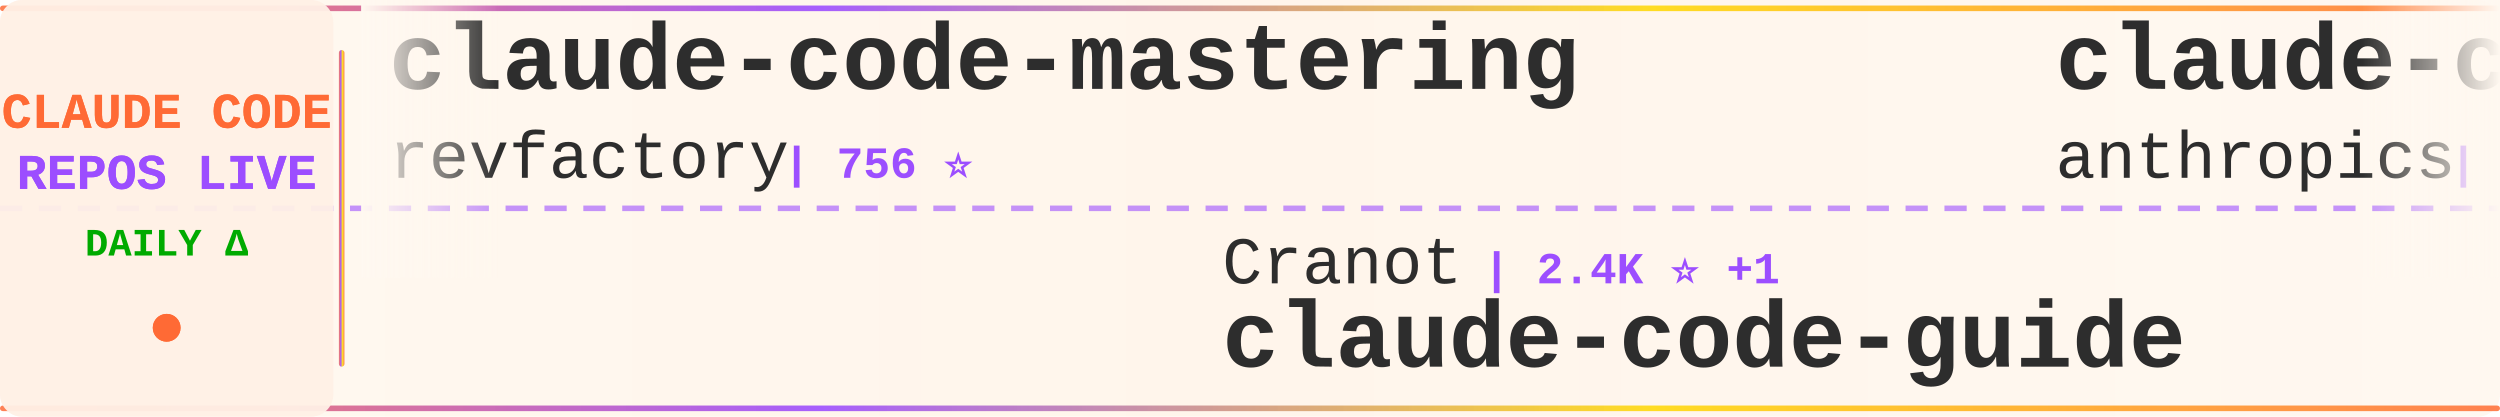
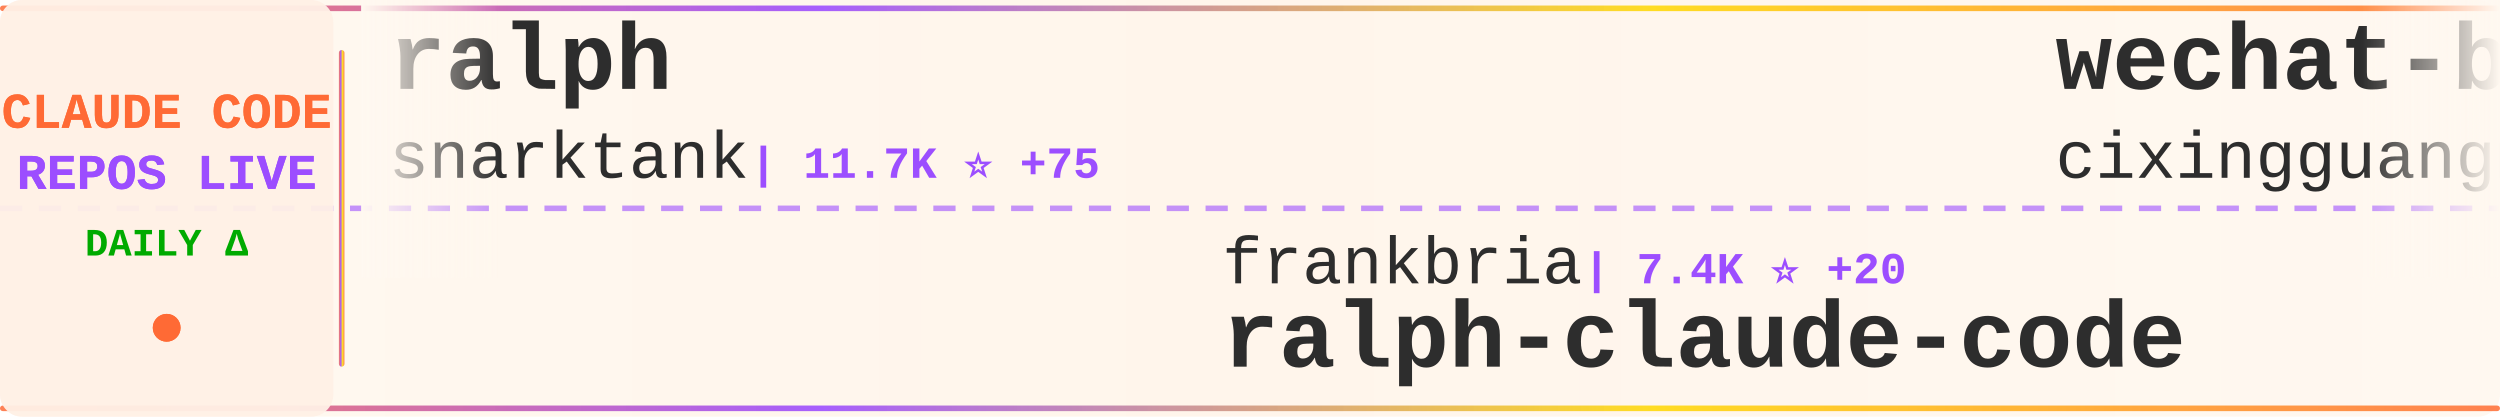
<svg xmlns="http://www.w3.org/2000/svg" width="900" height="150">
  <defs>
    <linearGradient id="tickerBg" x1="0%" y1="0%" x2="100%" y2="0%">
      <stop offset="0%" style="stop-color:#fff8f0;stop-opacity:0.98" />
      <stop offset="50%" style="stop-color:#fff5eb;stop-opacity:1" />
      <stop offset="100%" style="stop-color:#fff8f0;stop-opacity:0.98" />
    </linearGradient>
    <linearGradient id="borderGrad" x1="0%" y1="0%" x2="100%" y2="0%">
      <stop offset="0%" style="stop-color:#FF6B35;stop-opacity:0.85">
        <animate attributeName="stop-opacity" values="0.85;1;0.85" dur="2s" repeatCount="indefinite" />
      </stop>
      <stop offset="33%" style="stop-color:#9C4EFF;stop-opacity:0.9">
        <animate attributeName="stop-opacity" values="0.9;1;0.9" dur="2.2s" repeatCount="indefinite" />
      </stop>
      <stop offset="66%" style="stop-color:#FFD700;stop-opacity:0.85">
        <animate attributeName="stop-opacity" values="0.85;1;0.85" dur="1.8s" repeatCount="indefinite" />
      </stop>
      <stop offset="100%" style="stop-color:#FF6B35;stop-opacity:0.85">
        <animate attributeName="stop-opacity" values="0.85;1;0.85" dur="2s" repeatCount="indefinite" />
      </stop>
    </linearGradient>
    <filter id="textGlow">
      <feGaussianBlur stdDeviation="0.15" result="coloredBlur" />
      <feMerge>
        <feMergeNode in="coloredBlur" />
        <feMergeNode in="SourceGraphic" />
      </feMerge>
    </filter>
    <filter id="metricGlow">
      <feGaussianBlur stdDeviation="0.2" result="coloredBlur" />
      <feMerge>
        <feMergeNode in="coloredBlur" />
        <feMergeNode in="SourceGraphic" />
      </feMerge>
    </filter>
    <linearGradient id="leftFade" x1="0%" y1="0%" x2="100%" y2="0%">
      <stop offset="0%" style="stop-color:#fff8f0;stop-opacity:1" />
      <stop offset="100%" style="stop-color:#fff8f0;stop-opacity:0" />
    </linearGradient>
    <linearGradient id="rightFade" x1="0%" y1="0%" x2="100%" y2="0%">
      <stop offset="0%" style="stop-color:#fff8f0;stop-opacity:0" />
      <stop offset="100%" style="stop-color:#fff8f0;stop-opacity:1" />
    </linearGradient>
  </defs>
  <rect width="900" height="150" fill="url(#tickerBg)" rx="8" />
  <rect x="0" y="2" width="900" height="2" fill="url(#borderGrad)" rx="1" />
  <rect x="0" y="146" width="900" height="2" fill="url(#borderGrad)" rx="1" />
  <line x1="0" y1="75" x2="900" y2="75" stroke="#9C4EFF" stroke-width="2" stroke-dasharray="8 6" opacity="0.6" />
  <rect x="0" y="0" width="120" height="150" fill="#fff0e6" opacity="0.95" rx="8" />
  <text x="60" y="46" font-family="'Courier New', monospace" font-size="18" font-weight="bold" fill="#FF6B35" text-anchor="middle" filter="url(#textGlow)">
    CLAUDE CODE
  </text>
  <text x="60" y="68" font-family="'Courier New', monospace" font-size="18" font-weight="bold" fill="#9C4EFF" text-anchor="middle" filter="url(#textGlow)">
    REPOS LIVE
  </text>
  <text x="60" y="92" font-family="'Courier New', monospace" font-size="14" font-weight="bold" fill="#00aa00" text-anchor="middle">
    DAILY Δ
  </text>
  <circle cx="60" cy="118" r="5" fill="#FF6B35" filter="url(#metricGlow)">
    <animate attributeName="r" values="4;6;4" dur="1.5s" repeatCount="indefinite" />
    <animate attributeName="opacity" values="0.6;1;0.6" dur="1.5s" repeatCount="indefinite" />
  </circle>
  <rect x="122" y="18" width="2" height="114" fill="url(#borderGrad)" rx="1" />
  <clipPath id="tickerClip">
    <rect x="130" y="0" width="770" height="150" />
  </clipPath>
  <g clip-path="url(#tickerClip)">
    <g id="tickerItems">
      <animateTransform attributeName="transform" attributeType="XML" type="translate" from="0 0" to="-3000 0" dur="54s" repeatCount="indefinite" />
      <g transform="translate(0, 0)">
-         <text x="140" y="32" font-family="'Courier New', monospace" font-size="34" font-weight="bold" fill="#2d2d2d">claude-code-mastering</text>
-         <text x="140" y="64" font-family="'Courier New', monospace" font-size="24" font-weight="normal" fill="#2d2d2d" opacity="1.0">revfactory</text>
-         <text x="282" y="64" font-family="'Courier New', monospace" font-size="16" font-weight="bold" fill="#9C4EFF"> | 756 ⭐</text>
+         <text x="140" y="32" font-family="'Courier New', monospace" font-size="34" font-weight="bold" fill="#2d2d2d">ralph</text>
+         <text x="140" y="64" font-family="'Courier New', monospace" font-size="24" font-weight="normal" fill="#2d2d2d" opacity="1.0">snarktank</text>
+         <text x="270" y="64" font-family="'Courier New', monospace" font-size="16" font-weight="bold" fill="#9C4EFF"> | 11.7K ⭐ +75</text>
      </g>
      <g transform="translate(300, 0)">
-         <text x="140" y="102" font-family="'Courier New', monospace" font-size="24" font-weight="normal" fill="#2d2d2d" opacity="1.0">Cranot</text>
-         <text x="234" y="102" font-family="'Courier New', monospace" font-size="16" font-weight="bold" fill="#9C4EFF"> | 2.4K ⭐ +1</text>
-         <text x="140" y="132" font-family="'Courier New', monospace" font-size="34" font-weight="bold" fill="#2d2d2d">claude-code-guide</text>
+         <text x="140" y="102" font-family="'Courier New', monospace" font-size="24" font-weight="normal" fill="#2d2d2d" opacity="1.0">frankbria</text>
+         <text x="270" y="102" font-family="'Courier New', monospace" font-size="16" font-weight="bold" fill="#9C4EFF"> | 7.4K ⭐ +20</text>
+         <text x="140" y="132" font-family="'Courier New', monospace" font-size="34" font-weight="bold" fill="#2d2d2d">ralph-claude-code</text>
      </g>
      <g transform="translate(600, 0)">
-         <text x="140" y="32" font-family="'Courier New', monospace" font-size="34" font-weight="bold" fill="#2d2d2d">claude-code</text>
-         <text x="140" y="64" font-family="'Courier New', monospace" font-size="24" font-weight="normal" fill="#2d2d2d" opacity="1.0">anthropics</text>
-         <text x="282" y="64" font-family="'Courier New', monospace" font-size="16" font-weight="bold" fill="#9C4EFF"> | 72.2K ⭐ +534</text>
+         <text x="140" y="32" font-family="'Courier New', monospace" font-size="34" font-weight="bold" fill="#2d2d2d">wechat-bot</text>
+         <text x="140" y="64" font-family="'Courier New', monospace" font-size="24" font-weight="normal" fill="#2d2d2d" opacity="1.0">cixingguangming55555</text>
+         <text x="402" y="64" font-family="'Courier New', monospace" font-size="16" font-weight="bold" fill="#9C4EFF"> | 2.5K ⭐</text>
      </g>
      <g transform="translate(900, 0)">
-         <text x="140" y="102" font-family="'Courier New', monospace" font-size="24" font-weight="normal" fill="#2d2d2d" opacity="1.0">code-yeongyu</text>
-         <text x="306" y="102" font-family="'Courier New', monospace" font-size="16" font-weight="bold" fill="#9C4EFF"> | 35.8K ⭐ +268</text>
-         <text x="140" y="132" font-family="'Courier New', monospace" font-size="34" font-weight="bold" fill="#2d2d2d">oh-my-opencode</text>
+         <text x="140" y="102" font-family="'Courier New', monospace" font-size="24" font-weight="normal" fill="#2d2d2d" opacity="1.0">github</text>
+         <text x="234" y="102" font-family="'Courier New', monospace" font-size="16" font-weight="bold" fill="#9C4EFF"> | 73.0K ⭐ +196</text>
+         <text x="140" y="132" font-family="'Courier New', monospace" font-size="34" font-weight="bold" fill="#2d2d2d">spec-kit</text>
      </g>
      <g transform="translate(1200, 0)">
-         <text x="140" y="32" font-family="'Courier New', monospace" font-size="34" font-weight="bold" fill="#2d2d2d">claude-code-pm-course</text>
-         <text x="140" y="64" font-family="'Courier New', monospace" font-size="24" font-weight="normal" fill="#2d2d2d" opacity="1.0">carlvellotti</text>
-         <text x="306" y="64" font-family="'Courier New', monospace" font-size="16" font-weight="bold" fill="#9C4EFF"> | 1.5K ⭐ +5</text>
+         <text x="140" y="32" font-family="'Courier New', monospace" font-size="34" font-weight="bold" fill="#2d2d2d">awesome-claude-code-suba...</text>
+         <text x="140" y="64" font-family="'Courier New', monospace" font-size="24" font-weight="normal" fill="#2d2d2d" opacity="1.0">VoltAgent</text>
+         <text x="270" y="64" font-family="'Courier New', monospace" font-size="16" font-weight="bold" fill="#9C4EFF"> | 12.0K ⭐ +174</text>
      </g>
      <g transform="translate(1500, 0)">
-         <text x="140" y="102" font-family="'Courier New', monospace" font-size="24" font-weight="normal" fill="#2d2d2d" opacity="1.0">0xfurai</text>
-         <text x="246" y="102" font-family="'Courier New', monospace" font-size="16" font-weight="bold" fill="#9C4EFF"> | 732 ⭐</text>
-         <text x="140" y="132" font-family="'Courier New', monospace" font-size="34" font-weight="bold" fill="#2d2d2d">claude-code-subagents</text>
+         <text x="140" y="102" font-family="'Courier New', monospace" font-size="24" font-weight="normal" fill="#2d2d2d" opacity="1.0">anthropics</text>
+         <text x="282" y="102" font-family="'Courier New', monospace" font-size="16" font-weight="bold" fill="#9C4EFF"> | 3.5K ⭐ +38</text>
+         <text x="140" y="132" font-family="'Courier New', monospace" font-size="34" font-weight="bold" fill="#2d2d2d">claude-code-security-rev...</text>
      </g>
      <g transform="translate(1800, 0)">
-         <text x="140" y="32" font-family="'Courier New', monospace" font-size="34" font-weight="bold" fill="#2d2d2d">claude-code-templates</text>
-         <text x="140" y="64" font-family="'Courier New', monospace" font-size="24" font-weight="normal" fill="#2d2d2d" opacity="1.0">davila7</text>
-         <text x="246" y="64" font-family="'Courier New', monospace" font-size="16" font-weight="bold" fill="#9C4EFF"> | 21.7K ⭐ +171</text>
+         <text x="140" y="32" font-family="'Courier New', monospace" font-size="34" font-weight="bold" fill="#2d2d2d">claude-code-settings</text>
+         <text x="140" y="64" font-family="'Courier New', monospace" font-size="24" font-weight="normal" fill="#2d2d2d" opacity="1.0">feiskyer</text>
+         <text x="258" y="64" font-family="'Courier New', monospace" font-size="16" font-weight="bold" fill="#9C4EFF"> | 1.2K ⭐ +2</text>
      </g>
      <g transform="translate(2100, 0)">
-         <text x="140" y="102" font-family="'Courier New', monospace" font-size="24" font-weight="normal" fill="#2d2d2d" opacity="1.0">winfunc</text>
-         <text x="246" y="102" font-family="'Courier New', monospace" font-size="16" font-weight="bold" fill="#9C4EFF"> | 20.7K ⭐ +13</text>
-         <text x="140" y="132" font-family="'Courier New', monospace" font-size="34" font-weight="bold" fill="#2d2d2d">opcode</text>
+         <text x="140" y="102" font-family="'Courier New', monospace" font-size="24" font-weight="normal" fill="#2d2d2d" opacity="1.0">affaan-m</text>
+         <text x="258" y="102" font-family="'Courier New', monospace" font-size="16" font-weight="bold" fill="#9C4EFF"> | 56.2K ⭐ +1.4K</text>
+         <text x="140" y="132" font-family="'Courier New', monospace" font-size="34" font-weight="bold" fill="#2d2d2d">everything-claude-code</text>
      </g>
      <g transform="translate(2400, 0)">
-         <text x="140" y="32" font-family="'Courier New', monospace" font-size="34" font-weight="bold" fill="#2d2d2d">CLIProxyAPI</text>
-         <text x="140" y="64" font-family="'Courier New', monospace" font-size="24" font-weight="normal" fill="#2d2d2d" opacity="1.0">router-for-me</text>
-         <text x="318" y="64" font-family="'Courier New', monospace" font-size="16" font-weight="bold" fill="#9C4EFF"> | 12.4K ⭐ +161</text>
+         <text x="140" y="32" font-family="'Courier New', monospace" font-size="34" font-weight="bold" fill="#2d2d2d">free-claude-code</text>
+         <text x="140" y="64" font-family="'Courier New', monospace" font-size="24" font-weight="normal" fill="#2d2d2d" opacity="1.0">Alishahryar1</text>
+         <text x="306" y="64" font-family="'Courier New', monospace" font-size="16" font-weight="bold" fill="#9C4EFF"> | 702 ⭐ +74</text>
      </g>
      <g transform="translate(2700, 0)">
-         <text x="140" y="102" font-family="'Courier New', monospace" font-size="24" font-weight="normal" fill="#2d2d2d" opacity="1.0">jarrodwatts</text>
-         <text x="294" y="102" font-family="'Courier New', monospace" font-size="16" font-weight="bold" fill="#9C4EFF"> | 951 ⭐ +3</text>
-         <text x="140" y="132" font-family="'Courier New', monospace" font-size="34" font-weight="bold" fill="#2d2d2d">claude-code-config</text>
+         <text x="140" y="102" font-family="'Courier New', monospace" font-size="24" font-weight="normal" fill="#2d2d2d" opacity="1.0">EveryInc</text>
+         <text x="258" y="102" font-family="'Courier New', monospace" font-size="16" font-weight="bold" fill="#9C4EFF"> | 9.7K ⭐ +23</text>
+         <text x="140" y="132" font-family="'Courier New', monospace" font-size="34" font-weight="bold" fill="#2d2d2d">compound-engineering-plu...</text>
      </g>
      <g transform="translate(3000, 0)">
-         <text x="140" y="32" font-family="'Courier New', monospace" font-size="34" font-weight="bold" fill="#2d2d2d">claude-code-mastering</text>
-         <text x="140" y="64" font-family="'Courier New', monospace" font-size="24" font-weight="normal" fill="#2d2d2d" opacity="1.0">revfactory</text>
-         <text x="282" y="64" font-family="'Courier New', monospace" font-size="16" font-weight="bold" fill="#9C4EFF"> | 756 ⭐</text>
+         <text x="140" y="32" font-family="'Courier New', monospace" font-size="34" font-weight="bold" fill="#2d2d2d">ralph</text>
+         <text x="140" y="64" font-family="'Courier New', monospace" font-size="24" font-weight="normal" fill="#2d2d2d" opacity="1.0">snarktank</text>
+         <text x="270" y="64" font-family="'Courier New', monospace" font-size="16" font-weight="bold" fill="#9C4EFF"> | 11.7K ⭐ +75</text>
      </g>
      <g transform="translate(3300, 0)">
-         <text x="140" y="102" font-family="'Courier New', monospace" font-size="24" font-weight="normal" fill="#2d2d2d" opacity="1.0">Cranot</text>
-         <text x="234" y="102" font-family="'Courier New', monospace" font-size="16" font-weight="bold" fill="#9C4EFF"> | 2.4K ⭐ +1</text>
-         <text x="140" y="132" font-family="'Courier New', monospace" font-size="34" font-weight="bold" fill="#2d2d2d">claude-code-guide</text>
+         <text x="140" y="102" font-family="'Courier New', monospace" font-size="24" font-weight="normal" fill="#2d2d2d" opacity="1.0">frankbria</text>
+         <text x="270" y="102" font-family="'Courier New', monospace" font-size="16" font-weight="bold" fill="#9C4EFF"> | 7.4K ⭐ +20</text>
+         <text x="140" y="132" font-family="'Courier New', monospace" font-size="34" font-weight="bold" fill="#2d2d2d">ralph-claude-code</text>
      </g>
      <g transform="translate(3600, 0)">
-         <text x="140" y="32" font-family="'Courier New', monospace" font-size="34" font-weight="bold" fill="#2d2d2d">claude-code</text>
-         <text x="140" y="64" font-family="'Courier New', monospace" font-size="24" font-weight="normal" fill="#2d2d2d" opacity="1.0">anthropics</text>
-         <text x="282" y="64" font-family="'Courier New', monospace" font-size="16" font-weight="bold" fill="#9C4EFF"> | 72.2K ⭐ +534</text>
+         <text x="140" y="32" font-family="'Courier New', monospace" font-size="34" font-weight="bold" fill="#2d2d2d">wechat-bot</text>
+         <text x="140" y="64" font-family="'Courier New', monospace" font-size="24" font-weight="normal" fill="#2d2d2d" opacity="1.0">cixingguangming55555</text>
+         <text x="402" y="64" font-family="'Courier New', monospace" font-size="16" font-weight="bold" fill="#9C4EFF"> | 2.5K ⭐</text>
      </g>
      <g transform="translate(3900, 0)">
-         <text x="140" y="102" font-family="'Courier New', monospace" font-size="24" font-weight="normal" fill="#2d2d2d" opacity="1.0">code-yeongyu</text>
-         <text x="306" y="102" font-family="'Courier New', monospace" font-size="16" font-weight="bold" fill="#9C4EFF"> | 35.8K ⭐ +268</text>
-         <text x="140" y="132" font-family="'Courier New', monospace" font-size="34" font-weight="bold" fill="#2d2d2d">oh-my-opencode</text>
+         <text x="140" y="102" font-family="'Courier New', monospace" font-size="24" font-weight="normal" fill="#2d2d2d" opacity="1.0">github</text>
+         <text x="234" y="102" font-family="'Courier New', monospace" font-size="16" font-weight="bold" fill="#9C4EFF"> | 73.0K ⭐ +196</text>
+         <text x="140" y="132" font-family="'Courier New', monospace" font-size="34" font-weight="bold" fill="#2d2d2d">spec-kit</text>
      </g>
    </g>
  </g>
  <rect x="130" y="0" width="50" height="100" fill="url(#leftFade)" />
  <rect x="850" y="0" width="50" height="100" fill="url(#rightFade)" />
</svg>
